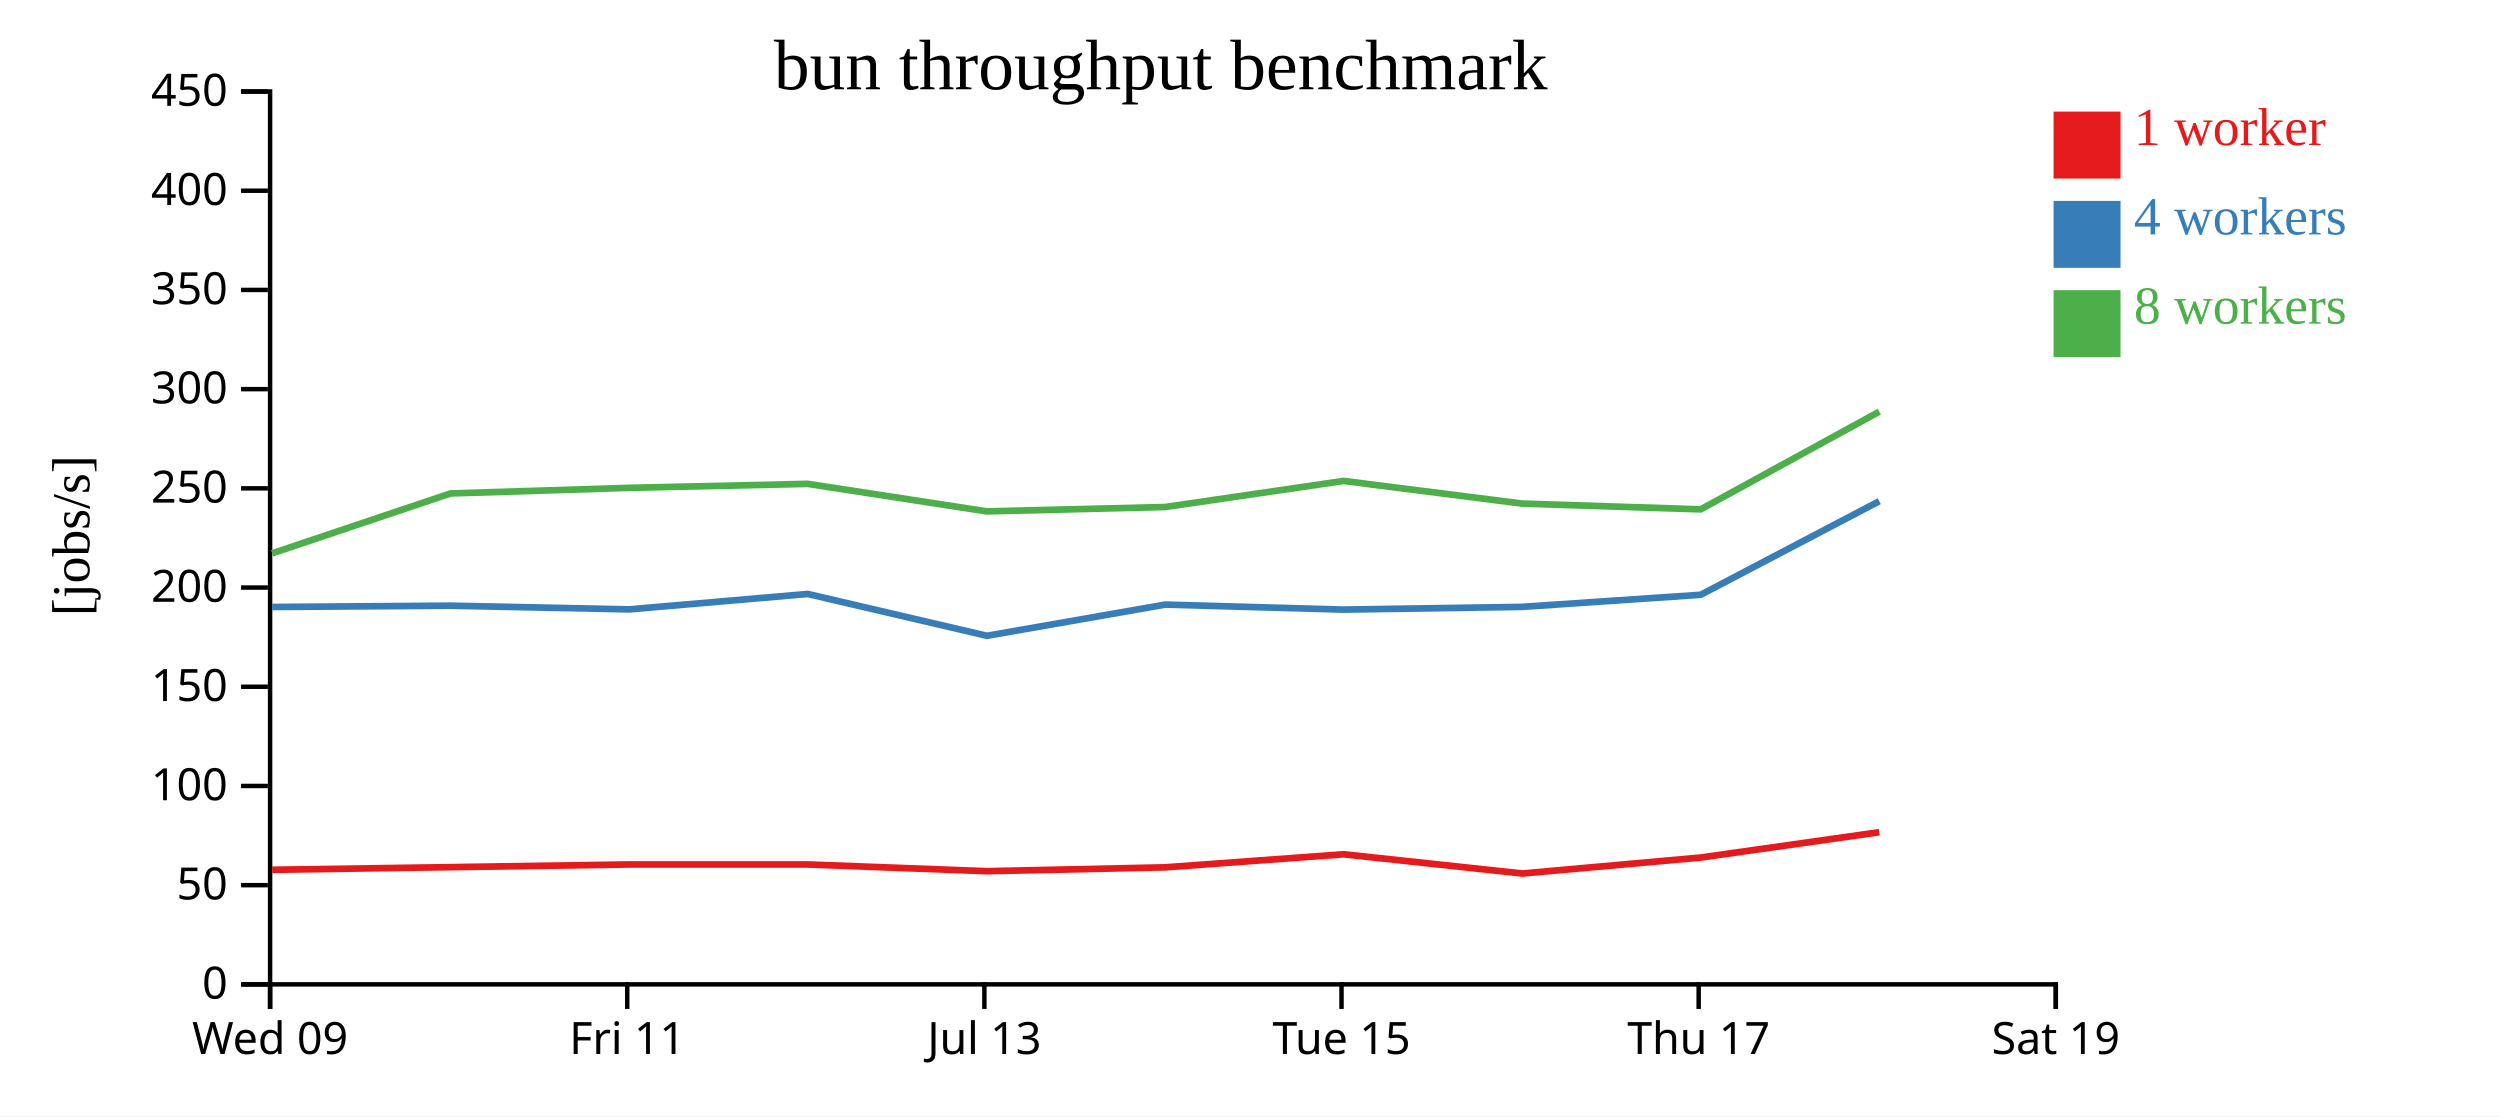
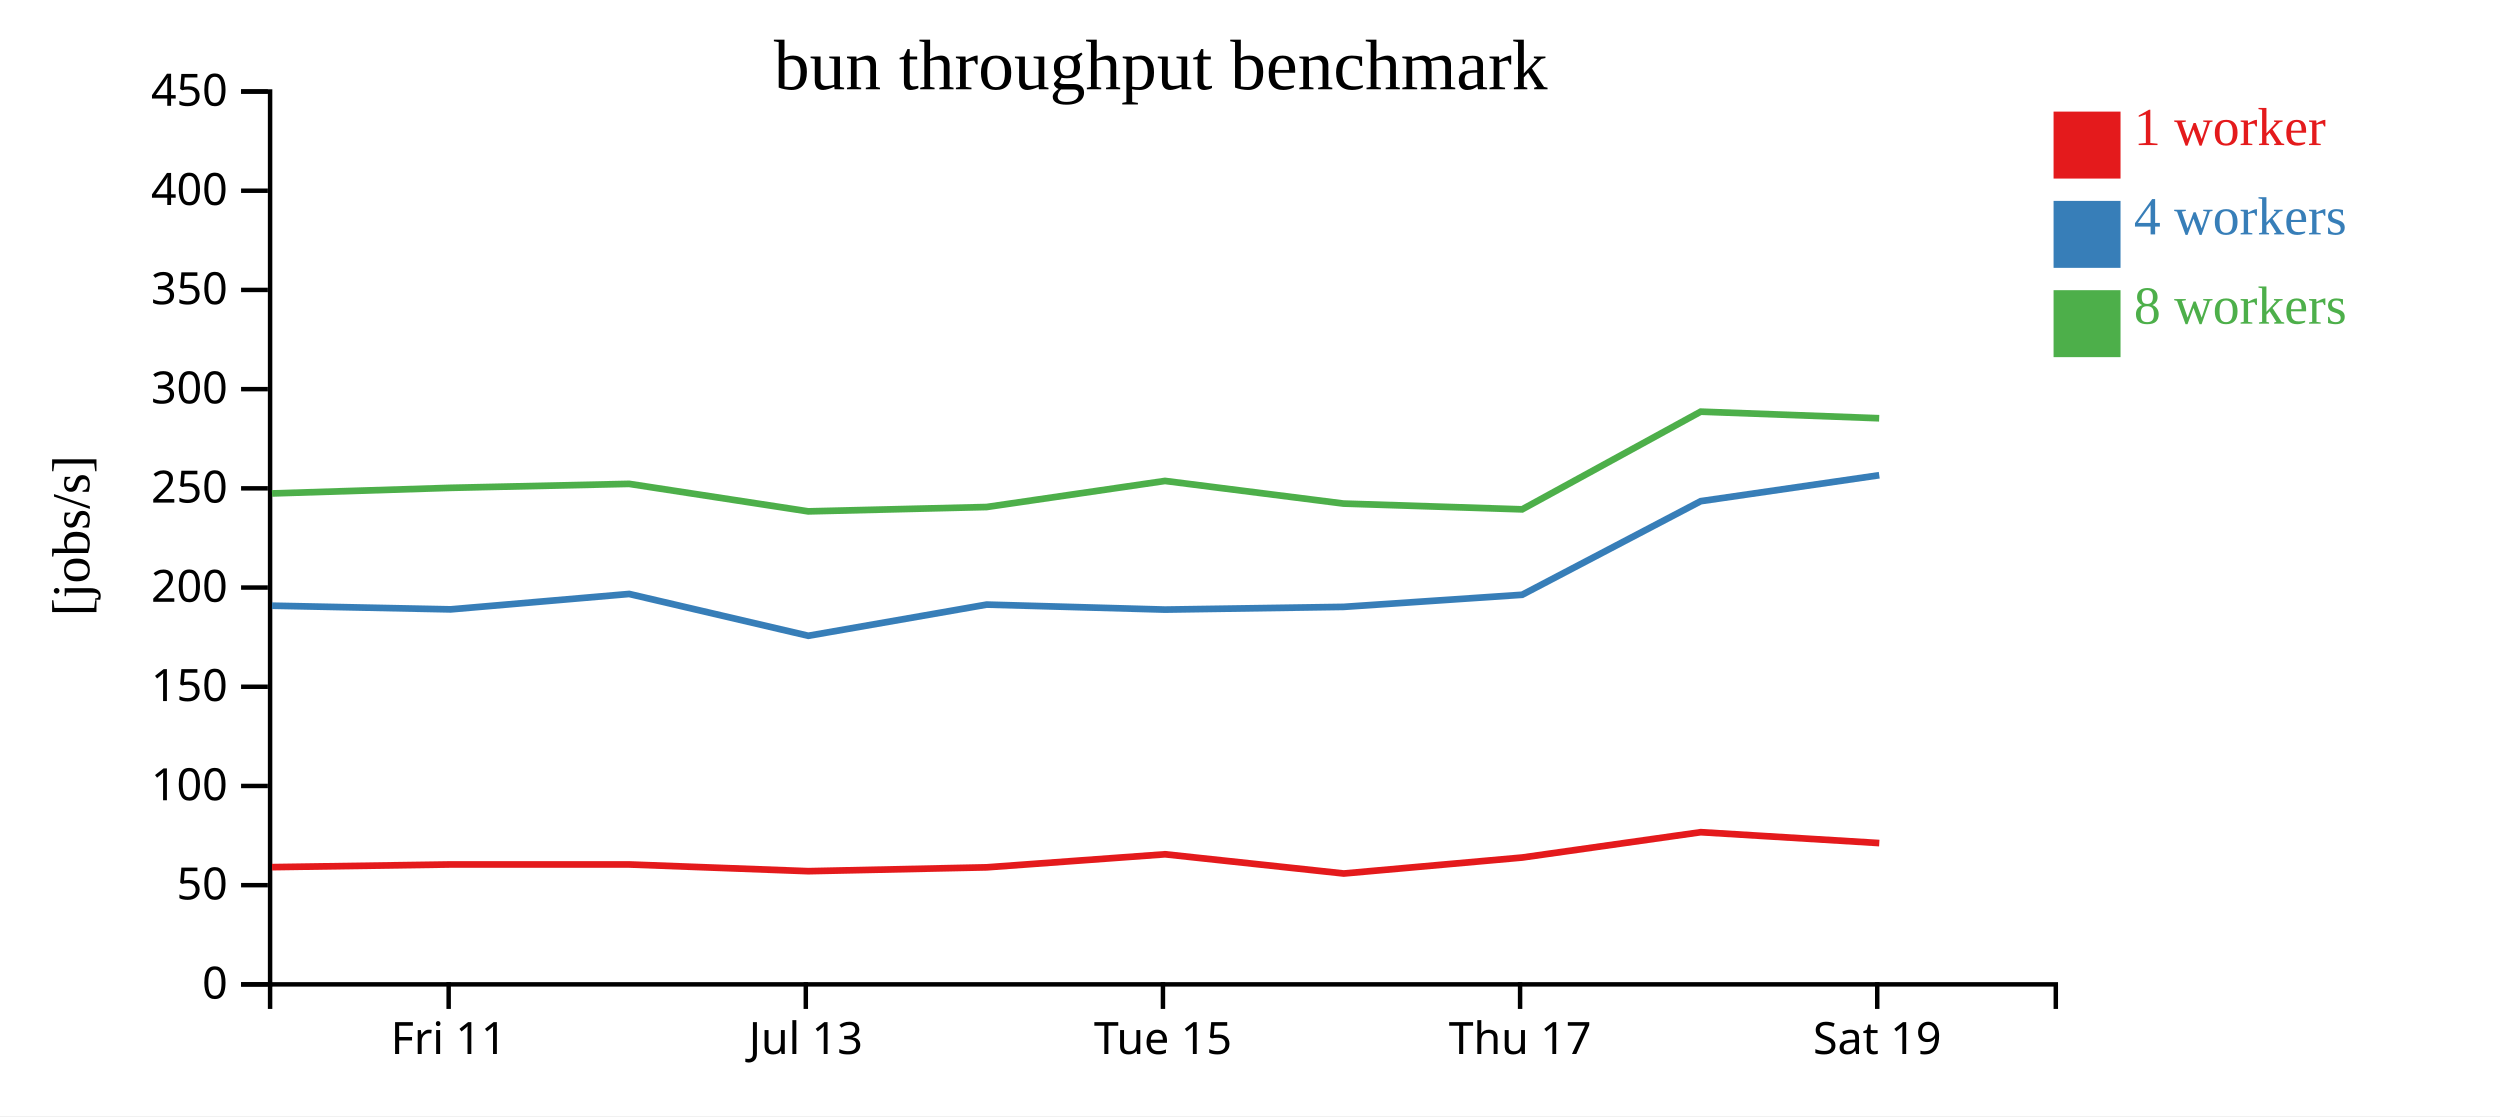
<svg xmlns="http://www.w3.org/2000/svg" width="560" height="250">
  <rect width="100%" height="100%" fill="white" />
  <g transform="translate(60,20)">
    <g transform="translate(0,200)" fill="none" font-size="10" font-family="sans-serif" text-anchor="middle">
      <path class="domain" stroke="currentColor" d="M0.5,6V0.5H400.5V6" />
-       <g class="tick" opacity="1" transform="translate(0.5,0)">
-         <line stroke="currentColor" y2="6" />
-         <text fill="currentColor" y="9" dy="0.71em">Wed 09</text>
-       </g>
-       <g class="tick" opacity="1" transform="translate(80.5,0)">
+       <g class="tick" opacity="1" transform="translate(40.5,0)">
        <line stroke="currentColor" y2="6" />
        <text fill="currentColor" y="9" dy="0.71em">Fri 11</text>
      </g>
-       <g class="tick" opacity="1" transform="translate(160.5,0)">
+       <g class="tick" opacity="1" transform="translate(120.5,0)">
        <line stroke="currentColor" y2="6" />
        <text fill="currentColor" y="9" dy="0.71em">Jul 13</text>
      </g>
-       <g class="tick" opacity="1" transform="translate(240.5,0)">
+       <g class="tick" opacity="1" transform="translate(200.5,0)">
        <line stroke="currentColor" y2="6" />
        <text fill="currentColor" y="9" dy="0.71em">Tue 15</text>
      </g>
-       <g class="tick" opacity="1" transform="translate(320.5,0)">
+       <g class="tick" opacity="1" transform="translate(280.5,0)">
        <line stroke="currentColor" y2="6" />
        <text fill="currentColor" y="9" dy="0.71em">Thu 17</text>
      </g>
-       <g class="tick" opacity="1" transform="translate(400.5,0)">
+       <g class="tick" opacity="1" transform="translate(360.5,0)">
        <line stroke="currentColor" y2="6" />
        <text fill="currentColor" y="9" dy="0.71em">Sat 19</text>
      </g>
    </g>
    <g fill="none" font-size="10" font-family="sans-serif" text-anchor="end">
      <path class="domain" stroke="currentColor" d="M-6,200.5H0.5V0.5H-6" />
      <g class="tick" opacity="1" transform="translate(0,200.5)">
        <line stroke="currentColor" x2="-6" />
        <text fill="currentColor" x="-9" dy="0.32em">0</text>
      </g>
      <g class="tick" opacity="1" transform="translate(0,178.2778)">
        <line stroke="currentColor" x2="-6" />
        <text fill="currentColor" x="-9" dy="0.32em">50</text>
      </g>
      <g class="tick" opacity="1" transform="translate(0,156.0556)">
        <line stroke="currentColor" x2="-6" />
        <text fill="currentColor" x="-9" dy="0.32em">100</text>
      </g>
      <g class="tick" opacity="1" transform="translate(0,133.8333)">
        <line stroke="currentColor" x2="-6" />
        <text fill="currentColor" x="-9" dy="0.32em">150</text>
      </g>
      <g class="tick" opacity="1" transform="translate(0,111.6111)">
        <line stroke="currentColor" x2="-6" />
        <text fill="currentColor" x="-9" dy="0.32em">200</text>
      </g>
      <g class="tick" opacity="1" transform="translate(0,89.38889)">
        <line stroke="currentColor" x2="-6" />
        <text fill="currentColor" x="-9" dy="0.32em">250</text>
      </g>
      <g class="tick" opacity="1" transform="translate(0,67.16667)">
        <line stroke="currentColor" x2="-6" />
        <text fill="currentColor" x="-9" dy="0.32em">300</text>
      </g>
      <g class="tick" opacity="1" transform="translate(0,44.94444)">
        <line stroke="currentColor" x2="-6" />
        <text fill="currentColor" x="-9" dy="0.32em">350</text>
      </g>
      <g class="tick" opacity="1" transform="translate(0,22.72222)">
        <line stroke="currentColor" x2="-6" />
        <text fill="currentColor" x="-9" dy="0.32em">400</text>
      </g>
      <g class="tick" opacity="1" transform="translate(0,0.5)">
        <line stroke="currentColor" x2="-6" />
        <text fill="currentColor" x="-9" dy="0.32em">450</text>
      </g>
    </g>
    <text text-anchor="middle" style="font-size: 12px" transform="rotate(-90)" y="-40" x="-100">[jobs/s]</text>
    <text text-anchor="middle" style="font-size: 16px" y="0" x="200">bun throughput benchmark</text>
-     <path class="line" fill="none" stroke="#e41a1c" stroke-width="1.5" d="M0.958,174.83L40.935,174.241L80.944,173.639L120.94,173.642L161.054,175.146L201.008,174.283L240.971,171.359L281.001,175.666L320.971,172.086L360.969,166.411" />
-     <path class="line" fill="none" stroke="#377eb8" stroke-width="1.5" d="M0.947,115.963L40.929,115.676L80.941,116.5L120.936,113.047L161.052,122.417L201.007,115.43L240.969,116.552L280.95,115.942L320.966,113.228L360.958,92.265" />
-     <path class="line" fill="none" stroke="#4daf4a" stroke-width="1.5" d="M0.95,103.952L40.921,90.531L80.934,89.276L120.931,88.387L161.041,94.548L200.994,93.572L240.96,87.729L280.942,92.802L320.962,94.096L360.956,72.213" />
+     <path class="line" fill="none" stroke="#e41a1c" stroke-width="1.5" d="M0.935,174.241L40.944,173.639L80.94,173.642L121.054,175.146L161.008,174.283L200.971,171.359L241.001,175.666L280.971,172.086L320.969,166.411L360.961,168.85" />
+     <path class="line" fill="none" stroke="#377eb8" stroke-width="1.5" d="M0.929,115.676L40.941,116.5L80.936,113.047L121.052,122.417L161.007,115.43L200.969,116.552L240.95,115.942L280.966,113.228L320.958,92.265L360.952,86.448" />
+     <path class="line" fill="none" stroke="#4daf4a" stroke-width="1.5" d="M0.921,90.531L40.934,89.276L80.931,88.387L121.041,94.548L160.994,93.572L200.96,87.729L240.942,92.802L280.962,94.096L320.956,72.213L360.937,73.69" />
    <rect class="dot" x="400" y="5" width="15" height="15" style="fill: #e41a1c;" />
    <rect class="dot" x="400" y="25" width="15" height="15" style="fill: #377eb8;" />
    <rect class="dot" x="400" y="45" width="15" height="15" style="fill: #4daf4a;" />
    <text class="label" x="418" y="12.5" style="fill: #e41a1c; alignment-baseline: middle;" text-anchor="left">1 worker</text>
    <text class="label" x="418" y="32.5" style="fill: #377eb8; alignment-baseline: middle;" text-anchor="left">4 workers</text>
    <text class="label" x="418" y="52.5" style="fill: #4daf4a; alignment-baseline: middle;" text-anchor="left">8 workers</text>
  </g>
</svg>
